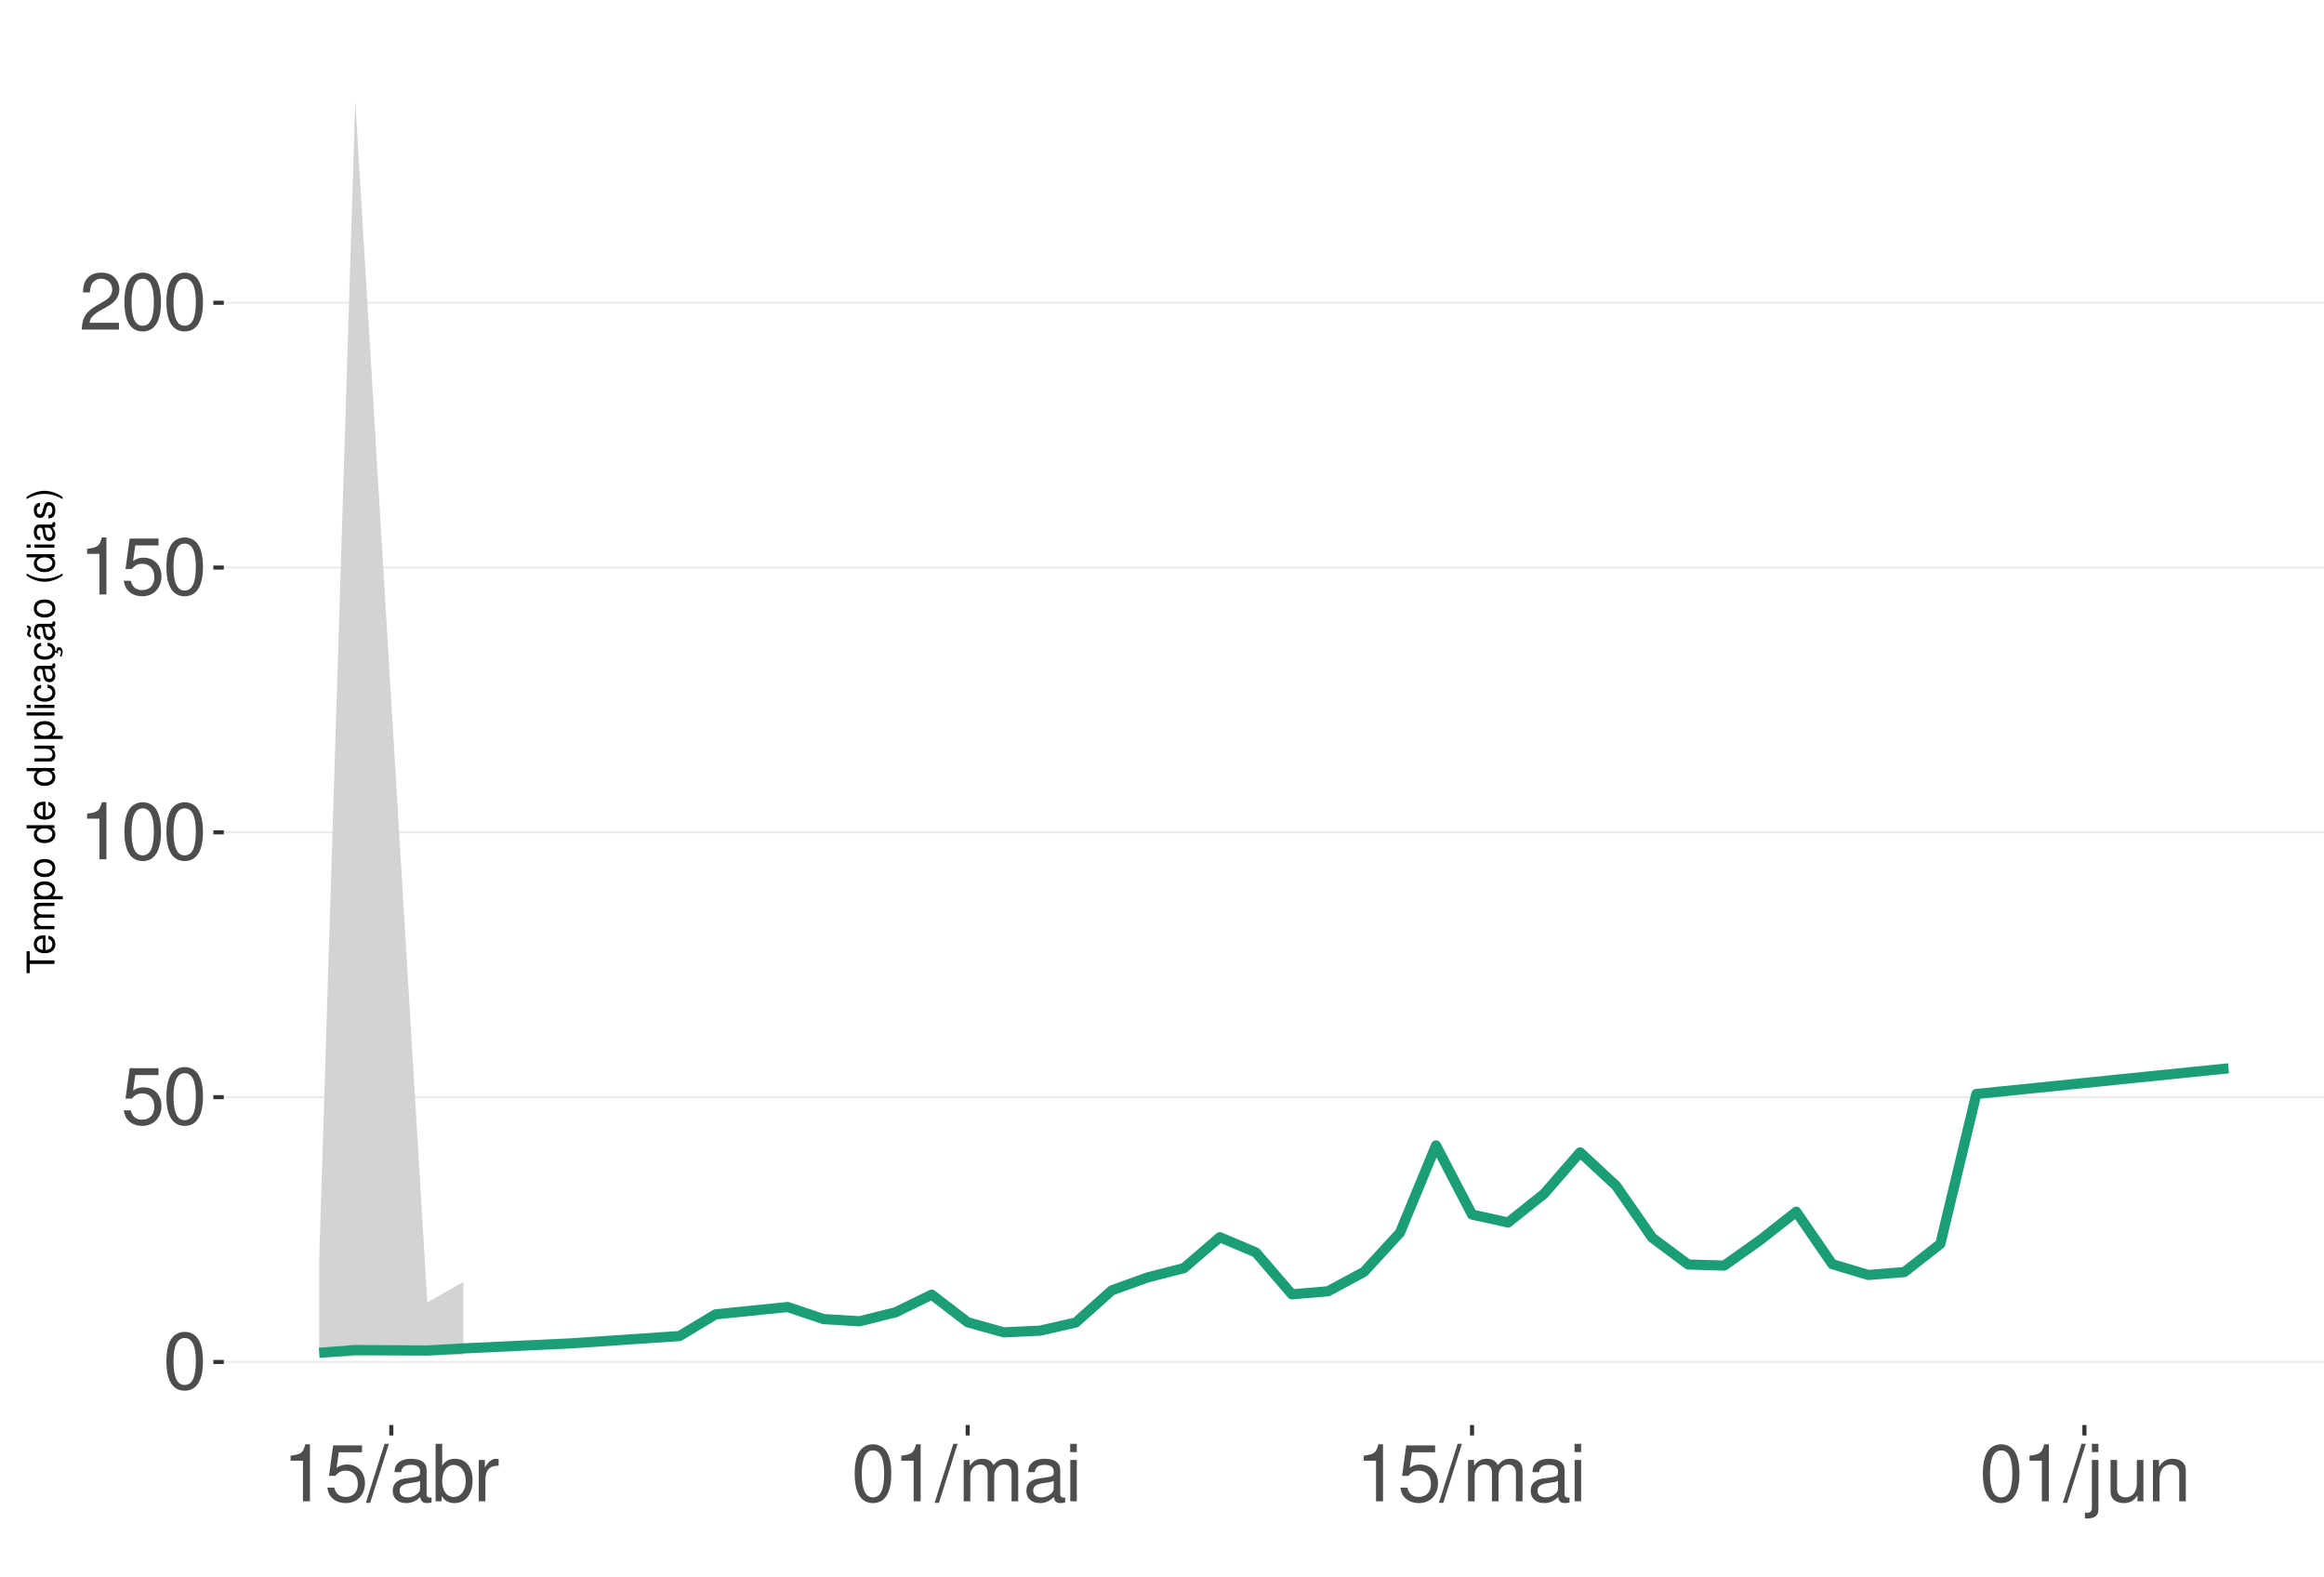
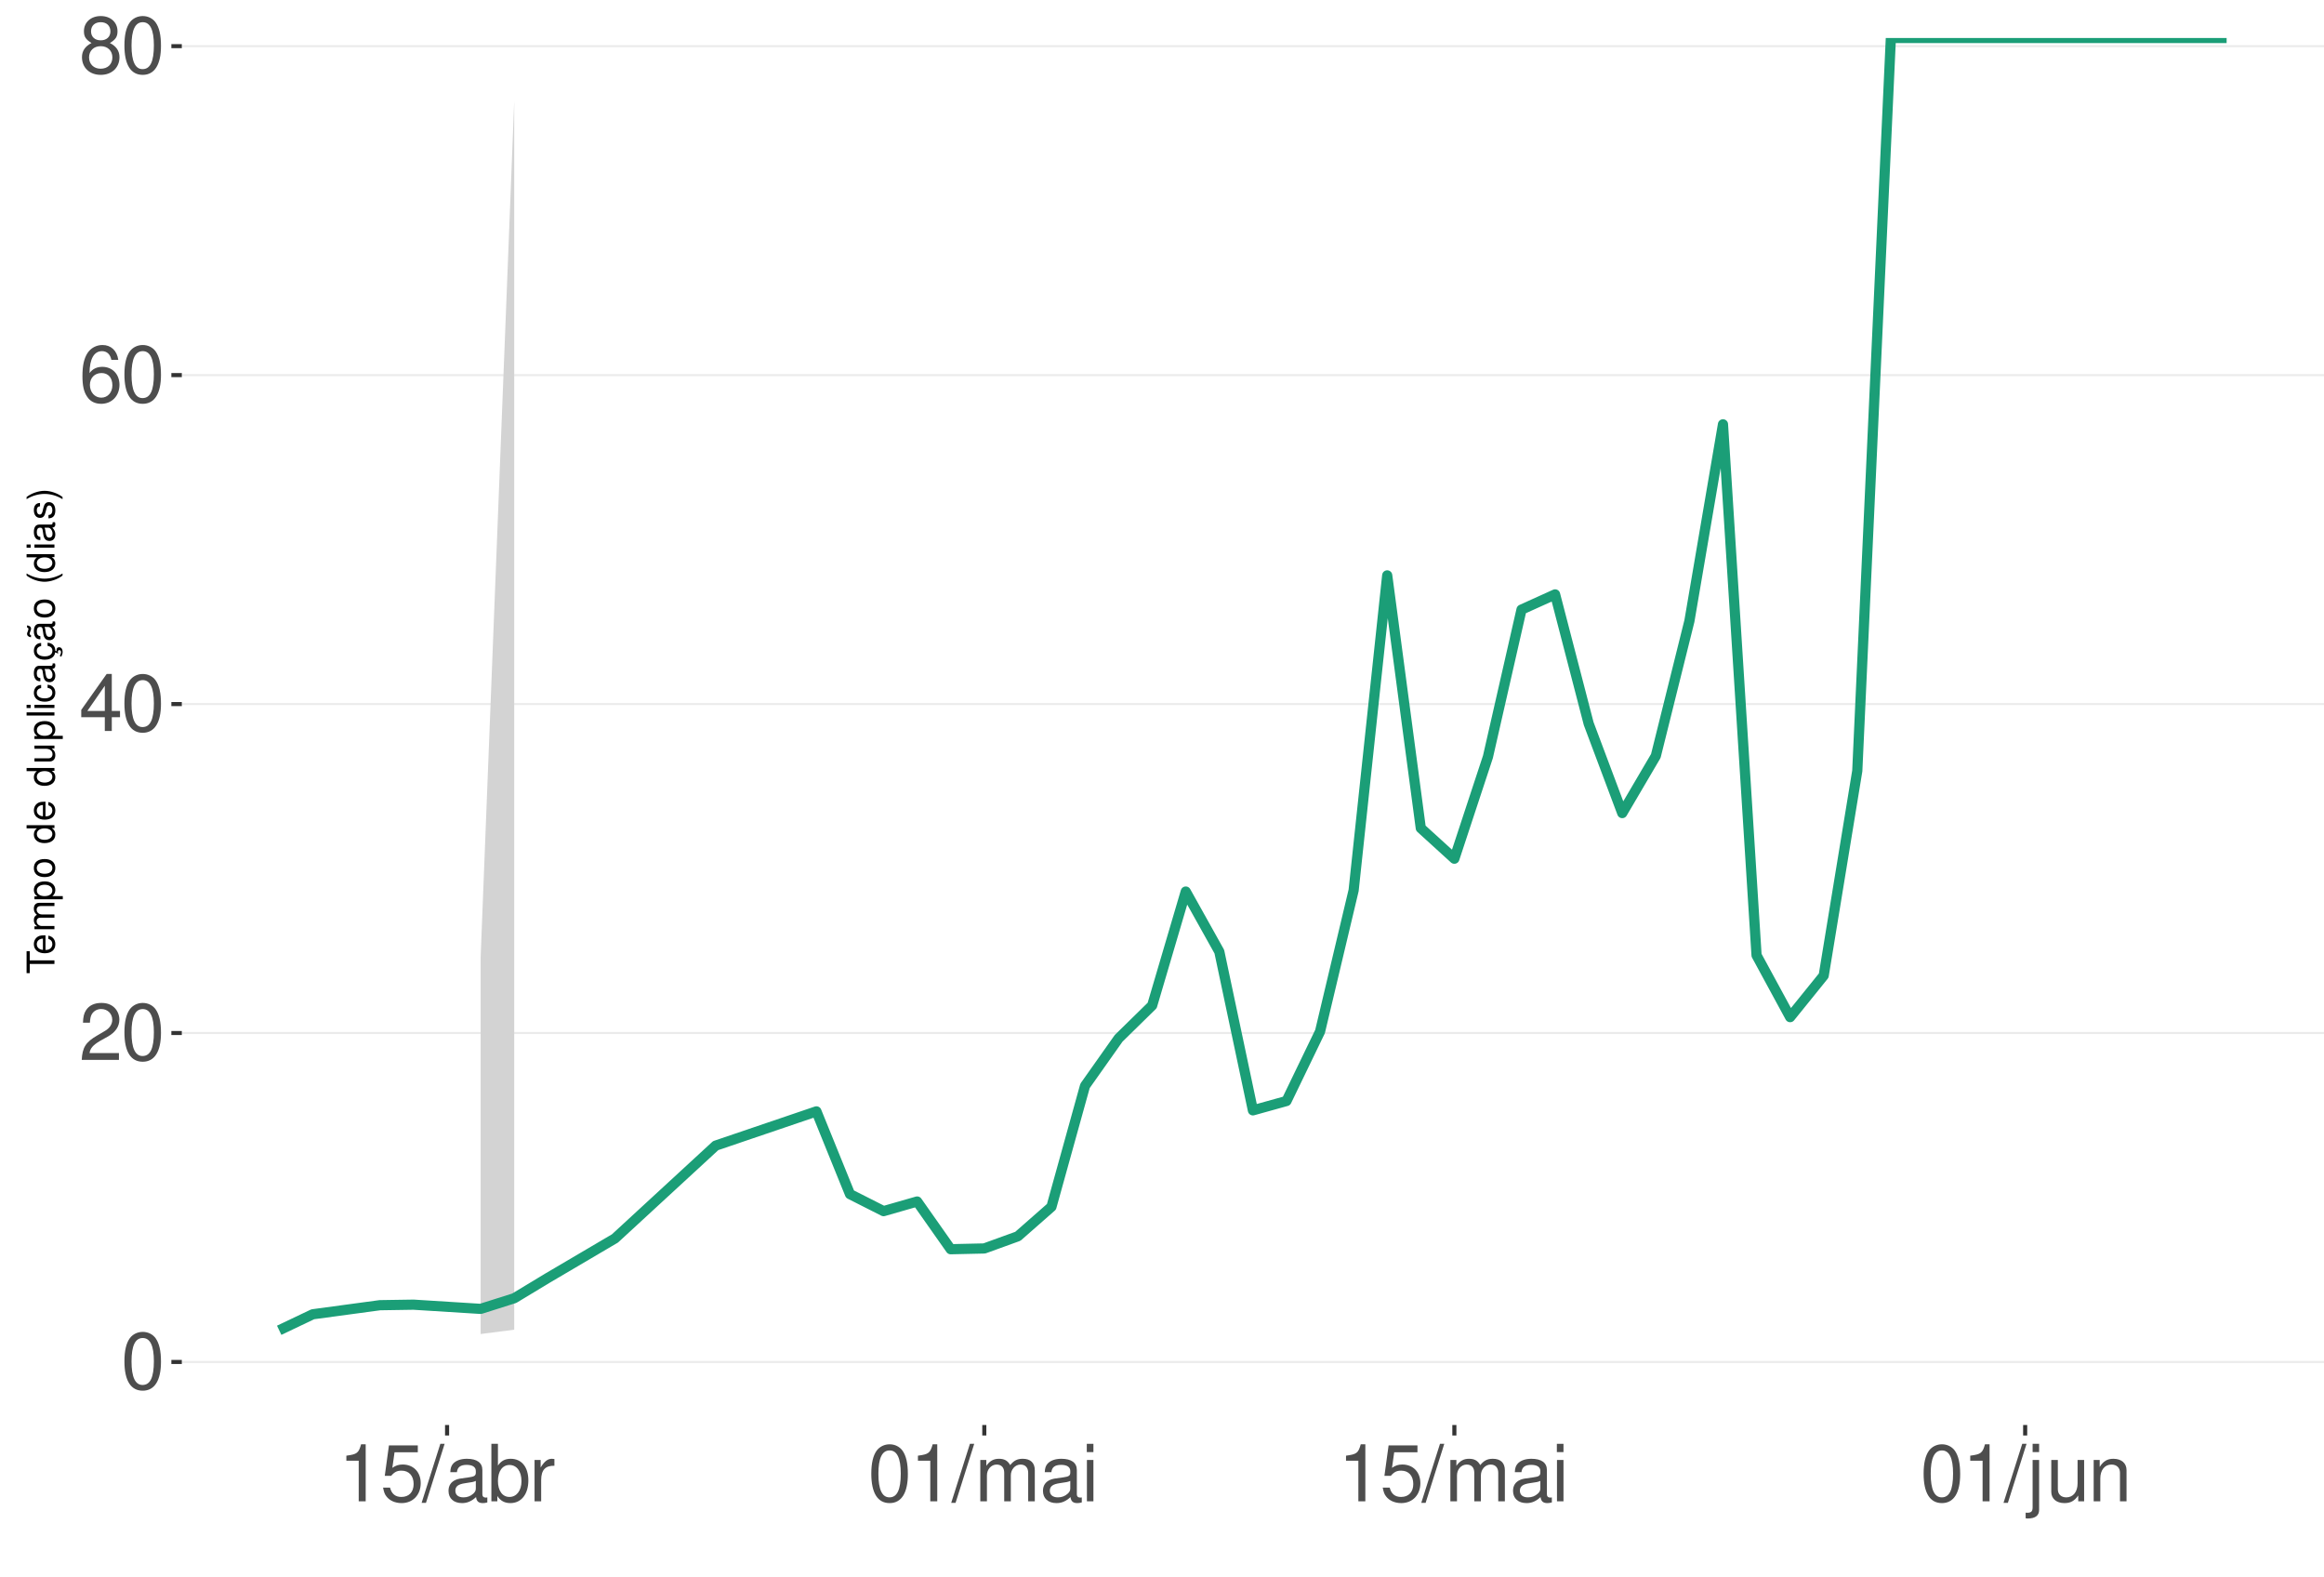
<svg xmlns="http://www.w3.org/2000/svg" xmlns:xlink="http://www.w3.org/1999/xlink" width="609pt" height="413pt" viewBox="0 0 609 413" version="1.1">
  <defs>
    <g>
      <symbol overflow="visible" id="glyph0-0">
        <path style="stroke:none;" d="" />
      </symbol>
      <symbol overflow="visible" id="glyph0-1">
        <path style="stroke:none;" d="M 5.688 -14.938 C 4.312 -14.938 3.078 -14.312 2.312 -13.297 C 1.359 -11.984 0.891 -10 0.891 -7.234 C 0.891 -2.188 2.547 0.469 5.688 0.469 C 8.781 0.469 10.469 -2.188 10.469 -7.109 C 10.469 -10 10.016 -11.938 9.047 -13.297 C 8.281 -14.328 7.062 -14.938 5.688 -14.938 Z M 5.688 -13.328 C 7.641 -13.328 8.609 -11.312 8.609 -7.266 C 8.609 -3.016 7.656 -1.031 5.641 -1.031 C 3.719 -1.031 2.75 -3.094 2.75 -7.203 C 2.75 -11.312 3.719 -13.328 5.688 -13.328 Z M 5.688 -13.328 " />
      </symbol>
      <symbol overflow="visible" id="glyph0-2">
+         <path style="stroke:none;" d="M 10.453 -1.797 L 2.75 -1.797 C 2.938 -3.031 3.594 -3.828 5.391 -4.922 L 7.453 -6.078 C 9.5 -7.203 10.562 -8.734 10.562 -10.578 C 10.562 -11.812 10.062 -12.969 9.188 -13.781 C 8.328 -14.562 7.25 -14.938 5.859 -14.938 C 4 -14.938 2.625 -14.281 1.812 -13 C 1.297 -12.203 1.078 -11.281 1.031 -9.766 L 2.844 -9.766 C 2.906 -10.781 3.031 -11.375 3.281 -11.875 C 3.766 -12.781 4.703 -13.344 5.797 -13.344 C 7.453 -13.344 8.703 -12.141 8.703 -10.531 C 8.703 -9.344 8.016 -8.297 6.719 -7.562 L 4.812 -6.438 C 1.75 -4.688 0.875 -3.281 0.703 -0.016 L 10.453 -0.016 Z M 10.453 -1.797 " />
+       </symbol>
+       <symbol overflow="visible" id="glyph0-3">
+         <path style="stroke:none;" d="M 6.75 -3.609 L 6.75 0 L 8.578 0 L 8.578 -3.609 L 10.734 -3.609 L 10.734 -5.25 L 8.578 -5.25 L 8.578 -14.938 L 7.234 -14.938 L 0.578 -5.531 L 0.578 -3.609 Z M 6.75 -5.25 L 2.172 -5.25 L 6.75 -11.844 Z M 6.75 -5.25 " />
+       </symbol>
+       <symbol overflow="visible" id="glyph0-4">
+         <path style="stroke:none;" d="M 10.281 -11.047 C 9.938 -13.484 8.359 -14.938 6.141 -14.938 C 4.531 -14.938 3.078 -14.156 2.203 -12.812 C 1.281 -11.344 0.891 -9.516 0.891 -6.812 C 0.891 -4.297 1.234 -2.703 2.125 -1.391 C 2.906 -0.172 4.188 0.469 5.797 0.469 C 8.594 0.469 10.594 -1.609 10.594 -4.531 C 10.594 -7.266 8.734 -9.219 6.109 -9.219 C 4.672 -9.219 3.531 -8.672 2.75 -7.578 C 2.766 -11.281 3.922 -13.328 6.016 -13.328 C 7.297 -13.328 8.188 -12.5 8.469 -11.047 Z M 5.891 -7.594 C 7.641 -7.594 8.734 -6.359 8.734 -4.375 C 8.734 -2.5 7.5 -1.141 5.828 -1.141 C 4.125 -1.141 2.844 -2.562 2.844 -4.469 C 2.844 -6.328 4.094 -7.594 5.891 -7.594 Z M 5.891 -7.594 " />
+       </symbol>
+       <symbol overflow="visible" id="glyph0-5">
+         <path style="stroke:none;" d="M 8.078 -7.875 C 9.609 -8.797 10.078 -9.547 10.078 -10.953 C 10.078 -13.297 8.281 -14.938 5.688 -14.938 C 3.094 -14.938 1.281 -13.297 1.281 -10.969 C 1.281 -9.547 1.75 -8.812 3.266 -7.875 C 1.594 -7.016 0.766 -5.797 0.766 -4.156 C 0.766 -1.422 2.766 0.469 5.688 0.469 C 8.578 0.469 10.594 -1.422 10.594 -4.156 C 10.594 -5.797 9.766 -7.016 8.078 -7.875 Z M 5.688 -13.328 C 7.234 -13.328 8.219 -12.391 8.219 -10.906 C 8.219 -9.5 7.203 -8.578 5.688 -8.578 C 4.125 -8.578 3.141 -9.5 3.141 -10.953 C 3.141 -12.391 4.125 -13.328 5.688 -13.328 Z M 5.688 -7.047 C 7.5 -7.047 8.734 -5.844 8.734 -4.109 C 8.734 -2.312 7.516 -1.141 5.641 -1.141 C 3.859 -1.141 2.625 -2.359 2.625 -4.094 C 2.625 -5.859 3.844 -7.047 5.688 -7.047 Z M 5.688 -7.047 " />
+       </symbol>
+       <symbol overflow="visible" id="glyph0-6">
+         <path style="stroke:none;" d="M 5.344 -10.641 L 5.344 0 L 7.172 0 L 7.172 -14.938 L 5.969 -14.938 C 5.328 -12.641 4.922 -12.328 2.109 -11.953 L 2.109 -10.641 Z M 5.344 -10.641 " />
+       </symbol>
+       <symbol overflow="visible" id="glyph0-7">
        <path style="stroke:none;" d="M 9.828 -14.641 L 2.266 -14.641 L 1.172 -6.672 L 2.844 -6.672 C 3.703 -7.688 4.406 -8.031 5.562 -8.031 C 7.516 -8.031 8.734 -6.688 8.734 -4.531 C 8.734 -2.422 7.516 -1.141 5.531 -1.141 C 3.953 -1.141 2.969 -1.938 2.547 -3.594 L 0.719 -3.594 C 0.969 -2.391 1.172 -1.812 1.609 -1.281 C 2.438 -0.172 3.922 0.469 5.578 0.469 C 8.531 0.469 10.594 -1.672 10.594 -4.766 C 10.594 -7.656 8.672 -9.641 5.859 -9.641 C 4.828 -9.641 4 -9.375 3.156 -8.766 L 3.734 -12.844 L 9.828 -12.844 Z M 9.828 -14.641 " />
      </symbol>
-       <symbol overflow="visible" id="glyph0-3">
-         <path style="stroke:none;" d="M 5.344 -10.641 L 5.344 0 L 7.172 0 L 7.172 -14.938 L 5.969 -14.938 C 5.328 -12.641 4.922 -12.328 2.109 -11.953 L 2.109 -10.641 Z M 5.344 -10.641 " />
-       </symbol>
-       <symbol overflow="visible" id="glyph0-4">
-         <path style="stroke:none;" d="M 10.453 -1.797 L 2.75 -1.797 C 2.938 -3.031 3.594 -3.828 5.391 -4.922 L 7.453 -6.078 C 9.5 -7.203 10.562 -8.734 10.562 -10.578 C 10.562 -11.812 10.062 -12.969 9.188 -13.781 C 8.328 -14.562 7.25 -14.938 5.859 -14.938 C 4 -14.938 2.625 -14.281 1.812 -13 C 1.297 -12.203 1.078 -11.281 1.031 -9.766 L 2.844 -9.766 C 2.906 -10.781 3.031 -11.375 3.281 -11.875 C 3.766 -12.781 4.703 -13.344 5.797 -13.344 C 7.453 -13.344 8.703 -12.141 8.703 -10.531 C 8.703 -9.344 8.016 -8.297 6.719 -7.562 L 4.812 -6.438 C 1.75 -4.688 0.875 -3.281 0.703 -0.016 L 10.453 -0.016 Z M 10.453 -1.797 " />
-       </symbol>
-       <symbol overflow="visible" id="glyph0-5">
+       <symbol overflow="visible" id="glyph0-8">
        <path style="stroke:none;" d="M 4.734 -15.062 L -0.172 0.406 L 0.969 0.406 L 5.859 -15.062 Z M 4.734 -15.062 " />
      </symbol>
-       <symbol overflow="visible" id="glyph0-6">
+       <symbol overflow="visible" id="glyph0-9">
        <path style="stroke:none;" d="M 11.047 -1.016 C 10.859 -0.969 10.781 -0.969 10.672 -0.969 C 10.078 -0.969 9.75 -1.281 9.75 -1.812 L 9.75 -8.188 C 9.75 -10.094 8.344 -11.141 5.688 -11.141 C 4.094 -11.141 2.828 -10.672 2.094 -9.875 C 1.594 -9.312 1.391 -8.703 1.344 -7.625 L 3.078 -7.625 C 3.219 -8.938 4 -9.547 5.625 -9.547 C 7.188 -9.547 8.031 -8.969 8.031 -7.938 L 8.031 -7.484 C 8.016 -6.734 7.641 -6.469 6.234 -6.281 C 3.797 -5.969 3.422 -5.891 2.766 -5.625 C 1.516 -5.078 0.875 -4.125 0.875 -2.734 C 0.875 -0.766 2.234 0.469 4.422 0.469 C 5.781 0.469 6.875 0 8.094 -1.109 C 8.219 0 8.766 0.469 9.875 0.469 C 10.25 0.469 10.469 0.438 11.047 0.297 Z M 8.031 -3.406 C 8.031 -2.828 7.875 -2.484 7.359 -2 C 6.656 -1.359 5.797 -1.031 4.797 -1.031 C 3.453 -1.031 2.672 -1.672 2.672 -2.766 C 2.672 -3.906 3.406 -4.484 5.266 -4.75 C 7.109 -5 7.453 -5.078 8.031 -5.344 Z M 8.031 -3.406 " />
      </symbol>
-       <symbol overflow="visible" id="glyph0-7">
+       <symbol overflow="visible" id="glyph0-10">
        <path style="stroke:none;" d="M 1.109 -15.062 L 1.109 0 L 2.672 0 L 2.672 -1.391 C 3.484 -0.125 4.578 0.469 6.094 0.469 C 8.938 0.469 10.797 -1.859 10.797 -5.453 C 10.797 -8.969 9.047 -11.141 6.172 -11.141 C 4.688 -11.141 3.641 -10.578 2.828 -9.359 L 2.828 -15.062 Z M 5.844 -9.516 C 7.766 -9.516 9 -7.844 9 -5.266 C 9 -2.812 7.719 -1.141 5.844 -1.141 C 4 -1.141 2.828 -2.781 2.828 -5.328 C 2.828 -7.875 4 -9.516 5.844 -9.516 Z M 5.844 -9.516 " />
      </symbol>
-       <symbol overflow="visible" id="glyph0-8">
+       <symbol overflow="visible" id="glyph0-11">
        <path style="stroke:none;" d="M 1.422 -10.828 L 1.422 0 L 3.156 0 L 3.156 -5.625 C 3.188 -8.219 4.25 -9.375 6.625 -9.312 L 6.625 -11.078 C 6.344 -11.109 6.172 -11.141 5.969 -11.141 C 4.859 -11.141 4 -10.469 3.016 -8.859 L 3.016 -10.828 Z M 1.422 -10.828 " />
      </symbol>
-       <symbol overflow="visible" id="glyph0-9">
+       <symbol overflow="visible" id="glyph0-12">
        <path style="stroke:none;" d="M 1.453 -10.828 L 1.453 0 L 3.188 0 L 3.188 -6.797 C 3.188 -8.359 4.312 -9.625 5.719 -9.625 C 7 -9.625 7.719 -8.844 7.719 -7.453 L 7.719 0 L 9.453 0 L 9.453 -6.797 C 9.453 -8.359 10.594 -9.625 12 -9.625 C 13.266 -9.625 14 -8.812 14 -7.453 L 14 0 L 15.734 0 L 15.734 -8.125 C 15.734 -10.062 14.625 -11.141 12.594 -11.141 C 11.156 -11.141 10.281 -10.703 9.281 -9.484 C 8.641 -10.641 7.766 -11.141 6.359 -11.141 C 4.922 -11.141 3.953 -10.594 3.031 -9.297 L 3.031 -10.828 Z M 1.453 -10.828 " />
      </symbol>
-       <symbol overflow="visible" id="glyph0-10">
+       <symbol overflow="visible" id="glyph0-13">
        <path style="stroke:none;" d="M 3.094 -10.828 L 1.391 -10.828 L 1.391 0 L 3.094 0 Z M 3.094 -15.062 L 1.359 -15.062 L 1.359 -12.891 L 3.094 -12.891 Z M 3.094 -15.062 " />
      </symbol>
-       <symbol overflow="visible" id="glyph0-11">
+       <symbol overflow="visible" id="glyph0-14">
        <path style="stroke:none;" d="M 1.453 -10.828 L 1.453 1.562 C 1.453 2.641 1.109 3 0.047 3 C -0.078 3 -0.141 3 -0.375 2.969 L -0.375 4.438 C -0.172 4.484 -0.062 4.5 0.203 4.5 C 2.141 4.5 3.156 3.734 3.156 2.25 L 3.156 -10.828 Z M 3.156 -15.062 L 1.453 -15.062 L 1.453 -12.891 L 3.156 -12.891 Z M 3.156 -15.062 " />
      </symbol>
-       <symbol overflow="visible" id="glyph0-12">
+       <symbol overflow="visible" id="glyph0-15">
        <path style="stroke:none;" d="M 9.953 0 L 9.953 -10.828 L 8.234 -10.828 L 8.234 -4.688 C 8.234 -2.484 7.078 -1.031 5.281 -1.031 C 3.922 -1.031 3.062 -1.859 3.062 -3.156 L 3.062 -10.828 L 1.344 -10.828 L 1.344 -2.484 C 1.344 -0.688 2.688 0.469 4.797 0.469 C 6.375 0.469 7.391 -0.078 8.406 -1.516 L 8.406 0 Z M 9.953 0 " />
      </symbol>
-       <symbol overflow="visible" id="glyph0-13">
+       <symbol overflow="visible" id="glyph0-16">
        <path style="stroke:none;" d="M 1.453 -10.828 L 1.453 0 L 3.188 0 L 3.188 -5.969 C 3.188 -8.188 4.344 -9.625 6.109 -9.625 C 7.484 -9.625 8.344 -8.797 8.344 -7.5 L 8.344 0 L 10.062 0 L 10.062 -8.188 C 10.062 -9.984 8.719 -11.141 6.625 -11.141 C 5.016 -11.141 3.984 -10.516 3.031 -9 L 3.031 -10.828 Z M 1.453 -10.828 " />
      </symbol>
      <symbol overflow="visible" id="glyph1-0">
        <path style="stroke:none;" d="" />
      </symbol>
      <symbol overflow="visible" id="glyph1-1">
        <path style="stroke:none;" d="M -6.469 -3.547 L -6.469 -5.938 L -7.297 -5.938 L -7.297 -0.203 L -6.469 -0.203 L -6.469 -2.609 L 0 -2.609 L 0 -3.547 Z M -6.469 -3.547 " />
      </symbol>
      <symbol overflow="visible" id="glyph1-2">
        <path style="stroke:none;" d="M -2.344 -5.125 C -3.141 -5.125 -3.625 -5.062 -4.016 -4.922 C -4.875 -4.578 -5.391 -3.781 -5.391 -2.797 C -5.391 -1.344 -4.281 -0.406 -2.547 -0.406 C -0.812 -0.406 0.234 -1.297 0.234 -2.781 C 0.234 -3.984 -0.453 -4.812 -1.594 -5.016 L -1.594 -4.188 C -0.906 -3.953 -0.547 -3.484 -0.547 -2.812 C -0.547 -2.281 -0.781 -1.828 -1.219 -1.547 C -1.516 -1.344 -1.812 -1.281 -2.344 -1.266 Z M -3.016 -1.297 C -3.984 -1.359 -4.625 -1.953 -4.625 -2.797 C -4.625 -3.641 -3.953 -4.234 -3.016 -4.234 Z M -3.016 -1.297 " />
      </symbol>
      <symbol overflow="visible" id="glyph1-3">
        <path style="stroke:none;" d="M -5.234 -0.703 L 0 -0.703 L 0 -1.547 L -3.297 -1.547 C -4.047 -1.547 -4.656 -2.094 -4.656 -2.766 C -4.656 -3.391 -4.281 -3.734 -3.609 -3.734 L 0 -3.734 L 0 -4.578 L -3.297 -4.578 C -4.047 -4.578 -4.656 -5.125 -4.656 -5.812 C -4.656 -6.422 -4.266 -6.781 -3.609 -6.781 L 0 -6.781 L 0 -7.625 L -3.938 -7.625 C -4.875 -7.625 -5.391 -7.078 -5.391 -6.094 C -5.391 -5.406 -5.188 -4.984 -4.594 -4.484 C -5.156 -4.188 -5.391 -3.766 -5.391 -3.078 C -5.391 -2.375 -5.125 -1.906 -4.5 -1.469 L -5.234 -1.469 Z M -5.234 -0.703 " />
      </symbol>
      <symbol overflow="visible" id="glyph1-4">
        <path style="stroke:none;" d="M 2.188 -0.547 L 2.188 -1.375 L -0.547 -1.375 C -0.016 -1.812 0.234 -2.312 0.234 -2.984 C 0.234 -4.344 -0.859 -5.234 -2.531 -5.234 C -4.297 -5.234 -5.391 -4.375 -5.391 -2.984 C -5.391 -2.266 -5.062 -1.703 -4.453 -1.312 L -5.234 -1.312 L -5.234 -0.547 Z M -4.609 -2.844 C -4.609 -3.766 -3.797 -4.359 -2.547 -4.359 C -1.359 -4.359 -0.547 -3.75 -0.547 -2.844 C -0.547 -1.953 -1.344 -1.375 -2.578 -1.375 C -3.812 -1.375 -4.609 -1.953 -4.609 -2.844 Z M -4.609 -2.844 " />
      </symbol>
      <symbol overflow="visible" id="glyph1-5">
        <path style="stroke:none;" d="M -5.391 -2.719 C -5.391 -1.234 -4.344 -0.359 -2.578 -0.359 C -0.812 -0.359 0.234 -1.234 0.234 -2.734 C 0.234 -4.203 -0.812 -5.094 -2.547 -5.094 C -4.359 -5.094 -5.391 -4.234 -5.391 -2.719 Z M -4.625 -2.734 C -4.625 -3.672 -3.844 -4.234 -2.547 -4.234 C -1.312 -4.234 -0.547 -3.656 -0.547 -2.734 C -0.547 -1.797 -1.312 -1.234 -2.578 -1.234 C -3.844 -1.234 -4.625 -1.797 -4.625 -2.734 Z M -4.625 -2.734 " />
      </symbol>
      <symbol overflow="visible" id="glyph1-6">
        <path style="stroke:none;" d="" />
      </symbol>
      <symbol overflow="visible" id="glyph1-7">
        <path style="stroke:none;" d="M -7.297 -4.953 L -7.297 -4.125 L -4.578 -4.125 C -5.109 -3.766 -5.391 -3.203 -5.391 -2.516 C -5.391 -1.156 -4.297 -0.266 -2.625 -0.266 C -0.859 -0.266 0.234 -1.125 0.234 -2.547 C 0.234 -3.266 -0.047 -3.766 -0.688 -4.203 L 0 -4.203 L 0 -4.953 Z M -4.609 -2.656 C -4.609 -3.547 -3.812 -4.125 -2.562 -4.125 C -1.344 -4.125 -0.547 -3.547 -0.547 -2.656 C -0.547 -1.734 -1.359 -1.125 -2.578 -1.125 C -3.797 -1.125 -4.609 -1.734 -4.609 -2.656 Z M -4.609 -2.656 " />
      </symbol>
      <symbol overflow="visible" id="glyph1-8">
        <path style="stroke:none;" d="M 0 -4.812 L -5.234 -4.812 L -5.234 -3.984 L -2.266 -3.984 C -1.203 -3.984 -0.5 -3.438 -0.5 -2.562 C -0.5 -1.906 -0.906 -1.484 -1.531 -1.484 L -5.234 -1.484 L -5.234 -0.656 L -1.203 -0.656 C -0.328 -0.656 0.234 -1.297 0.234 -2.312 C 0.234 -3.094 -0.047 -3.578 -0.734 -4.062 L 0 -4.062 Z M 0 -4.812 " />
      </symbol>
      <symbol overflow="visible" id="glyph1-9">
        <path style="stroke:none;" d="M -7.297 -1.516 L -7.297 -0.688 L 0 -0.688 L 0 -1.516 Z M -7.297 -1.516 " />
      </symbol>
      <symbol overflow="visible" id="glyph1-10">
        <path style="stroke:none;" d="M -5.234 -1.5 L -5.234 -0.672 L 0 -0.672 L 0 -1.5 Z M -7.297 -1.5 L -7.297 -0.656 L -6.234 -0.656 L -6.234 -1.5 Z M -7.297 -1.5 " />
      </symbol>
      <symbol overflow="visible" id="glyph1-11">
        <path style="stroke:none;" d="M -3.484 -4.703 C -3.984 -4.672 -4.312 -4.562 -4.609 -4.359 C -5.094 -4 -5.391 -3.375 -5.391 -2.641 C -5.391 -1.219 -4.266 -0.312 -2.531 -0.312 C -0.844 -0.312 0.234 -1.203 0.234 -2.625 C 0.234 -3.875 -0.516 -4.672 -1.797 -4.766 L -1.797 -3.938 C -0.953 -3.797 -0.547 -3.359 -0.547 -2.656 C -0.547 -1.734 -1.297 -1.188 -2.531 -1.188 C -3.844 -1.188 -4.625 -1.719 -4.625 -2.625 C -4.625 -3.328 -4.203 -3.766 -3.484 -3.875 Z M -3.484 -4.703 " />
      </symbol>
      <symbol overflow="visible" id="glyph1-12">
        <path style="stroke:none;" d="M -0.484 -5.344 C -0.469 -5.266 -0.469 -5.219 -0.469 -5.172 C -0.469 -4.875 -0.625 -4.719 -0.875 -4.719 L -3.953 -4.719 C -4.891 -4.719 -5.391 -4.047 -5.391 -2.75 C -5.391 -1.984 -5.172 -1.375 -4.781 -1.016 C -4.516 -0.766 -4.203 -0.672 -3.688 -0.656 L -3.688 -1.484 C -4.328 -1.562 -4.625 -1.938 -4.625 -2.719 C -4.625 -3.484 -4.344 -3.891 -3.844 -3.891 L -3.625 -3.891 C -3.266 -3.875 -3.125 -3.703 -3.047 -3.016 C -2.891 -1.844 -2.844 -1.656 -2.719 -1.344 C -2.453 -0.734 -2 -0.422 -1.312 -0.422 C -0.375 -0.422 0.234 -1.078 0.234 -2.141 C 0.234 -2.797 0 -3.328 -0.547 -3.922 C 0 -3.984 0.234 -4.234 0.234 -4.781 C 0.234 -4.953 0.203 -5.062 0.141 -5.344 Z M -1.656 -3.891 C -1.375 -3.891 -1.203 -3.812 -0.969 -3.562 C -0.656 -3.219 -0.5 -2.812 -0.5 -2.312 C -0.5 -1.672 -0.812 -1.297 -1.344 -1.297 C -1.891 -1.297 -2.172 -1.656 -2.297 -2.547 C -2.422 -3.438 -2.453 -3.609 -2.594 -3.891 Z M -1.656 -3.891 " />
      </symbol>
      <symbol overflow="visible" id="glyph1-13">
        <path style="stroke:none;" d="M 0.234 -2.641 C 0.234 -3.875 -0.547 -4.703 -1.797 -4.766 L -1.797 -3.938 C -0.953 -3.797 -0.531 -3.359 -0.531 -2.656 C -0.531 -1.734 -1.281 -1.188 -2.516 -1.188 C -3.844 -1.188 -4.625 -1.719 -4.625 -2.625 C -4.625 -3.328 -4.203 -3.766 -3.484 -3.875 L -3.484 -4.703 C -3.984 -4.672 -4.312 -4.562 -4.609 -4.359 C -5.094 -4 -5.391 -3.375 -5.391 -2.641 C -5.391 -1.219 -4.266 -0.312 -2.531 -0.312 C -1.469 -0.312 -0.625 -0.672 -0.156 -1.312 C 0.047 -1.594 0.125 -1.812 0.203 -2.25 L 0.922 -1.938 L 0.984 -2.062 C 0.938 -2.188 0.906 -2.25 0.906 -2.375 C 0.906 -2.656 1.047 -2.828 1.281 -2.828 C 1.547 -2.828 1.734 -2.594 1.734 -2.297 C 1.734 -2.031 1.672 -1.844 1.438 -1.406 L 1.406 -1.312 L 1.812 -1.094 C 2.078 -1.75 2.141 -1.953 2.141 -2.344 C 2.141 -3.109 1.781 -3.578 1.203 -3.578 C 0.781 -3.578 0.547 -3.297 0.547 -2.797 C 0.547 -2.703 0.547 -2.641 0.562 -2.516 Z M 0.234 -2.641 " />
      </symbol>
      <symbol overflow="visible" id="glyph1-14">
        <path style="stroke:none;" d="M -0.484 -5.344 C -0.469 -5.266 -0.469 -5.219 -0.469 -5.172 C -0.469 -4.875 -0.625 -4.719 -0.875 -4.719 L -3.953 -4.719 C -4.891 -4.719 -5.391 -4.047 -5.391 -2.75 C -5.391 -1.984 -5.172 -1.375 -4.781 -1.016 C -4.516 -0.766 -4.203 -0.672 -3.688 -0.656 L -3.688 -1.484 C -4.328 -1.562 -4.625 -1.938 -4.625 -2.719 C -4.625 -3.484 -4.344 -3.891 -3.844 -3.891 L -3.625 -3.891 C -3.266 -3.875 -3.125 -3.703 -3.047 -3.016 C -2.891 -1.844 -2.844 -1.656 -2.719 -1.344 C -2.453 -0.734 -2 -0.422 -1.312 -0.422 C -0.375 -0.422 0.234 -1.078 0.234 -2.141 C 0.234 -2.797 0 -3.328 -0.547 -3.922 C 0 -3.984 0.234 -4.234 0.234 -4.781 C 0.234 -4.953 0.203 -5.062 0.141 -5.344 Z M -1.656 -3.891 C -1.375 -3.891 -1.203 -3.812 -0.969 -3.562 C -0.656 -3.219 -0.5 -2.812 -0.5 -2.312 C -0.5 -1.672 -0.812 -1.297 -1.344 -1.297 C -1.891 -1.297 -2.172 -1.656 -2.297 -2.547 C -2.422 -3.438 -2.453 -3.609 -2.594 -3.891 Z M -7.172 -3.75 C -6.922 -3.672 -6.812 -3.547 -6.812 -3.375 C -6.812 -3.25 -6.875 -2.984 -6.984 -2.734 C -7.156 -2.312 -7.172 -2.25 -7.172 -2.047 C -7.172 -1.594 -6.797 -1.297 -6.141 -1.188 L -6.141 -1.766 C -6.375 -1.812 -6.5 -1.938 -6.5 -2.094 C -6.5 -2.203 -6.469 -2.344 -6.375 -2.578 C -6.156 -3.156 -6.125 -3.234 -6.125 -3.438 C -6.125 -3.922 -6.484 -4.219 -7.172 -4.312 Z M -7.172 -3.75 " />
      </symbol>
      <symbol overflow="visible" id="glyph1-15">
        <path style="stroke:none;" d="M -7.297 -2.359 C -5.984 -1.359 -4.156 -0.734 -2.594 -0.734 C -1.016 -0.734 0.812 -1.359 2.125 -2.359 L 2.125 -2.906 C 0.688 -2.031 -0.984 -1.547 -2.594 -1.547 C -4.188 -1.547 -5.875 -2.031 -7.297 -2.906 Z M -7.297 -2.359 " />
      </symbol>
      <symbol overflow="visible" id="glyph1-16">
        <path style="stroke:none;" d="M -3.781 -4.375 C -4.812 -4.375 -5.391 -3.688 -5.391 -2.484 C -5.391 -1.266 -4.766 -0.469 -3.797 -0.469 C -2.969 -0.469 -2.578 -0.891 -2.281 -2.125 L -2.094 -2.906 C -1.953 -3.484 -1.734 -3.719 -1.375 -3.719 C -0.875 -3.719 -0.547 -3.234 -0.547 -2.5 C -0.547 -2.047 -0.672 -1.672 -0.891 -1.453 C -1.047 -1.328 -1.188 -1.266 -1.562 -1.219 L -1.562 -0.344 C -0.344 -0.375 0.234 -1.062 0.234 -2.438 C 0.234 -3.75 -0.422 -4.594 -1.438 -4.594 C -2.203 -4.594 -2.641 -4.156 -2.891 -3.109 L -3.078 -2.312 C -3.234 -1.625 -3.453 -1.344 -3.828 -1.344 C -4.312 -1.344 -4.625 -1.766 -4.625 -2.453 C -4.625 -3.125 -4.328 -3.484 -3.781 -3.5 Z M -3.781 -4.375 " />
      </symbol>
      <symbol overflow="visible" id="glyph1-17">
        <path style="stroke:none;" d="M 2.125 -0.938 C 0.812 -1.938 -1.016 -2.562 -2.578 -2.562 C -4.156 -2.562 -5.984 -1.938 -7.297 -0.938 L -7.297 -0.375 C -5.859 -1.266 -4.188 -1.75 -2.578 -1.75 C -0.984 -1.75 0.703 -1.266 2.125 -0.375 Z M 2.125 -0.938 " />
      </symbol>
    </g>
    <clipPath id="clip1">
-       <path d="M 58.645 9.961 L 609 9.961 L 609 373.328 L 58.645 373.328 Z M 58.645 9.961 " />
+       <path d="M 47.645 9.961 L 609 9.961 L 609 373.328 L 47.645 373.328 Z M 47.645 9.961 " />
    </clipPath>
    <clipPath id="clip2">
-       <path d="M 58.645 356 L 609 356 L 609 358 L 58.645 358 Z M 58.645 356 " />
+       <path d="M 47.645 356 L 609 356 L 609 358 L 47.645 358 Z M 47.645 356 " />
    </clipPath>
    <clipPath id="clip3">
-       <path d="M 58.645 287 L 609 287 L 609 288 L 58.645 288 Z M 58.645 287 " />
+       <path d="M 47.645 270 L 609 270 L 609 271 L 47.645 271 Z M 47.645 270 " />
    </clipPath>
    <clipPath id="clip4">
-       <path d="M 58.645 217 L 609 217 L 609 219 L 58.645 219 Z M 58.645 217 " />
+       <path d="M 47.645 184 L 609 184 L 609 185 L 47.645 185 Z M 47.645 184 " />
    </clipPath>
    <clipPath id="clip5">
-       <path d="M 58.645 148 L 609 148 L 609 149 L 58.645 149 Z M 58.645 148 " />
+       <path d="M 47.645 98 L 609 98 L 609 99 L 47.645 99 Z M 47.645 98 " />
    </clipPath>
    <clipPath id="clip6">
-       <path d="M 58.645 79 L 609 79 L 609 80 L 58.645 80 Z M 58.645 79 " />
+       <path d="M 47.645 11 L 609 11 L 609 13 L 47.645 13 Z M 47.645 11 " />
+     </clipPath>
+     <clipPath id="clip7">
+       <path d="M 71 9.961 L 585 9.961 L 585 350 L 71 350 Z M 71 9.961 " />
    </clipPath>
  </defs>
  <g id="surface99">
    <rect x="0" y="0" width="609" height="413" style="fill:rgb(100%,100%,100%);fill-opacity:1;stroke:none;" />
    <rect x="0" y="0" width="609" height="413" style="fill:rgb(100%,100%,100%);fill-opacity:1;stroke:none;" />
    <path style="fill:none;stroke-width:1.067;stroke-linecap:round;stroke-linejoin:round;stroke:rgb(100%,100%,100%);stroke-opacity:1;stroke-miterlimit:10;" d="M 0 413 L 609 413 L 609 0 L 0 0 Z M 0 413 " />
    <g clip-path="url(#clip1)" clip-rule="nonzero">
-       <path style=" stroke:none;fill-rule:nonzero;fill:rgb(100%,100%,100%);fill-opacity:1;" d="M 58.645 373.328 L 609 373.328 L 609 9.961 L 58.645 9.961 Z M 58.645 373.328 " />
+       <path style=" stroke:none;fill-rule:nonzero;fill:rgb(100%,100%,100%);fill-opacity:1;" d="M 47.645 373.328 L 609 373.328 L 609 9.961 L 47.645 9.961 Z M 47.645 373.328 " />
    </g>
    <g clip-path="url(#clip2)" clip-rule="nonzero">
-       <path style="fill:none;stroke-width:0.533;stroke-linecap:butt;stroke-linejoin:round;stroke:rgb(92.157%,92.157%,92.157%);stroke-opacity:1;stroke-miterlimit:10;" d="M 58.645 356.812 L 609 356.812 " />
+       <path style="fill:none;stroke-width:0.533;stroke-linecap:butt;stroke-linejoin:round;stroke:rgb(92.157%,92.157%,92.157%);stroke-opacity:1;stroke-miterlimit:10;" d="M 47.645 356.812 L 609 356.812 " />
    </g>
    <g clip-path="url(#clip3)" clip-rule="nonzero">
-       <path style="fill:none;stroke-width:0.533;stroke-linecap:butt;stroke-linejoin:round;stroke:rgb(92.157%,92.157%,92.157%);stroke-opacity:1;stroke-miterlimit:10;" d="M 58.645 287.438 L 609 287.438 " />
+       <path style="fill:none;stroke-width:0.533;stroke-linecap:butt;stroke-linejoin:round;stroke:rgb(92.157%,92.157%,92.157%);stroke-opacity:1;stroke-miterlimit:10;" d="M 47.645 270.633 L 609 270.633 " />
    </g>
    <g clip-path="url(#clip4)" clip-rule="nonzero">
-       <path style="fill:none;stroke-width:0.533;stroke-linecap:butt;stroke-linejoin:round;stroke:rgb(92.157%,92.157%,92.157%);stroke-opacity:1;stroke-miterlimit:10;" d="M 58.645 218.062 L 609 218.062 " />
+       <path style="fill:none;stroke-width:0.533;stroke-linecap:butt;stroke-linejoin:round;stroke:rgb(92.157%,92.157%,92.157%);stroke-opacity:1;stroke-miterlimit:10;" d="M 47.645 184.453 L 609 184.453 " />
    </g>
    <g clip-path="url(#clip5)" clip-rule="nonzero">
-       <path style="fill:none;stroke-width:0.533;stroke-linecap:butt;stroke-linejoin:round;stroke:rgb(92.157%,92.157%,92.157%);stroke-opacity:1;stroke-miterlimit:10;" d="M 58.645 148.688 L 609 148.688 " />
+       <path style="fill:none;stroke-width:0.533;stroke-linecap:butt;stroke-linejoin:round;stroke:rgb(92.157%,92.157%,92.157%);stroke-opacity:1;stroke-miterlimit:10;" d="M 47.645 98.27 L 609 98.27 " />
    </g>
    <g clip-path="url(#clip6)" clip-rule="nonzero">
-       <path style="fill:none;stroke-width:0.533;stroke-linecap:butt;stroke-linejoin:round;stroke:rgb(92.157%,92.157%,92.157%);stroke-opacity:1;stroke-miterlimit:10;" d="M 58.645 79.312 L 609 79.312 " />
-     </g>
-     <path style=" stroke:none;fill-rule:nonzero;fill:rgb(82.745%,82.745%,82.745%);fill-opacity:1;" d="M 83.66 329.504 L 93.102 26.48 L 111.98 341.195 L 121.422 335.816 L 121.422 354.918 L 111.98 355.199 L 93.102 355.301 L 83.66 355.629 Z M 83.66 329.504 " />
-     <path style="fill:none;stroke-width:2.667;stroke-linecap:butt;stroke-linejoin:round;stroke:rgb(10.588%,61.961%,46.667%);stroke-opacity:1;stroke-miterlimit:10;" d="M 83.66 354.41 L 93.102 353.684 L 111.98 353.805 L 121.422 353.262 L 149.742 351.934 L 178.062 350.02 L 187.5 344.34 L 196.941 343.379 L 206.383 342.414 L 215.82 345.582 L 225.262 346.148 L 234.703 343.789 L 244.141 339.172 L 253.582 346.41 L 263.023 349.047 L 272.461 348.625 L 281.902 346.477 L 291.344 338.051 L 300.781 334.645 L 310.223 332.234 L 319.664 324.125 L 329.102 328.121 L 338.543 339.086 L 347.984 338.297 L 357.422 333.215 L 366.863 322.941 L 376.305 300.078 L 385.742 318.191 L 395.184 320.277 L 404.621 312.758 L 414.062 301.895 L 423.504 310.656 L 432.941 324.246 L 442.383 331.273 L 451.824 331.559 L 461.262 324.875 L 470.703 317.453 L 480.145 331.18 L 489.582 334.023 L 499.023 333.266 L 508.465 325.875 L 517.902 286.609 L 536.785 284.688 L 546.223 283.727 L 555.664 282.762 L 565.105 281.801 L 574.543 280.84 L 583.984 279.879 " />
-     <g style="fill:rgb(30.196%,30.196%,30.196%);fill-opacity:1;">
-       <use xlink:href="#glyph0-1" x="42.715" y="363.866" />
-     </g>
-     <g style="fill:rgb(30.196%,30.196%,30.196%);fill-opacity:1;">
-       <use xlink:href="#glyph0-2" x="31.715" y="294.491" />
-       <use xlink:href="#glyph0-1" x="42.715" y="294.491" />
-     </g>
-     <g style="fill:rgb(30.196%,30.196%,30.196%);fill-opacity:1;">
-       <use xlink:href="#glyph0-3" x="20.715" y="225.116" />
-       <use xlink:href="#glyph0-1" x="31.715" y="225.116" />
-       <use xlink:href="#glyph0-1" x="42.715" y="225.116" />
-     </g>
-     <g style="fill:rgb(30.196%,30.196%,30.196%);fill-opacity:1;">
-       <use xlink:href="#glyph0-3" x="20.715" y="155.741" />
-       <use xlink:href="#glyph0-2" x="31.715" y="155.741" />
-       <use xlink:href="#glyph0-1" x="42.715" y="155.741" />
-     </g>
-     <g style="fill:rgb(30.196%,30.196%,30.196%);fill-opacity:1;">
-       <use xlink:href="#glyph0-4" x="20.715" y="86.366" />
-       <use xlink:href="#glyph0-1" x="31.715" y="86.366" />
-       <use xlink:href="#glyph0-1" x="42.715" y="86.366" />
-     </g>
-     <path style="fill:none;stroke-width:1.067;stroke-linecap:butt;stroke-linejoin:round;stroke:rgb(20%,20%,20%);stroke-opacity:1;stroke-miterlimit:10;" d="M 55.906 356.812 L 58.645 356.812 " />
-     <path style="fill:none;stroke-width:1.067;stroke-linecap:butt;stroke-linejoin:round;stroke:rgb(20%,20%,20%);stroke-opacity:1;stroke-miterlimit:10;" d="M 55.906 287.438 L 58.645 287.438 " />
-     <path style="fill:none;stroke-width:1.067;stroke-linecap:butt;stroke-linejoin:round;stroke:rgb(20%,20%,20%);stroke-opacity:1;stroke-miterlimit:10;" d="M 55.906 218.062 L 58.645 218.062 " />
-     <path style="fill:none;stroke-width:1.067;stroke-linecap:butt;stroke-linejoin:round;stroke:rgb(20%,20%,20%);stroke-opacity:1;stroke-miterlimit:10;" d="M 55.906 148.688 L 58.645 148.688 " />
-     <path style="fill:none;stroke-width:1.067;stroke-linecap:butt;stroke-linejoin:round;stroke:rgb(20%,20%,20%);stroke-opacity:1;stroke-miterlimit:10;" d="M 55.906 79.312 L 58.645 79.312 " />
-     <path style="fill:none;stroke-width:1.067;stroke-linecap:butt;stroke-linejoin:round;stroke:rgb(20%,20%,20%);stroke-opacity:1;stroke-miterlimit:10;" d="M 102.543 376.07 L 102.543 373.328 " />
-     <path style="fill:none;stroke-width:1.067;stroke-linecap:butt;stroke-linejoin:round;stroke:rgb(20%,20%,20%);stroke-opacity:1;stroke-miterlimit:10;" d="M 253.582 376.07 L 253.582 373.328 " />
-     <path style="fill:none;stroke-width:1.067;stroke-linecap:butt;stroke-linejoin:round;stroke:rgb(20%,20%,20%);stroke-opacity:1;stroke-miterlimit:10;" d="M 385.742 376.07 L 385.742 373.328 " />
-     <path style="fill:none;stroke-width:1.067;stroke-linecap:butt;stroke-linejoin:round;stroke:rgb(20%,20%,20%);stroke-opacity:1;stroke-miterlimit:10;" d="M 546.223 376.07 L 546.223 373.328 " />
-     <g style="fill:rgb(30.196%,30.196%,30.196%);fill-opacity:1;">
-       <use xlink:href="#glyph0-3" x="74.043" y="393.315" />
-       <use xlink:href="#glyph0-2" x="85.043" y="393.315" />
-       <use xlink:href="#glyph0-5" x="96.043" y="393.315" />
-       <use xlink:href="#glyph0-6" x="102.043" y="393.315" />
-       <use xlink:href="#glyph0-7" x="113.043" y="393.315" />
-       <use xlink:href="#glyph0-8" x="124.043" y="393.315" />
-     </g>
-     <g style="fill:rgb(30.196%,30.196%,30.196%);fill-opacity:1;">
-       <use xlink:href="#glyph0-1" x="223.082" y="393.315" />
-       <use xlink:href="#glyph0-3" x="234.082" y="393.315" />
-       <use xlink:href="#glyph0-5" x="245.082" y="393.315" />
-       <use xlink:href="#glyph0-9" x="251.082" y="393.315" />
-       <use xlink:href="#glyph0-6" x="268.082" y="393.315" />
-       <use xlink:href="#glyph0-10" x="279.082" y="393.315" />
-     </g>
-     <g style="fill:rgb(30.196%,30.196%,30.196%);fill-opacity:1;">
-       <use xlink:href="#glyph0-3" x="355.242" y="393.315" />
-       <use xlink:href="#glyph0-2" x="366.242" y="393.315" />
-       <use xlink:href="#glyph0-5" x="377.242" y="393.315" />
-       <use xlink:href="#glyph0-9" x="383.242" y="393.315" />
-       <use xlink:href="#glyph0-6" x="400.242" y="393.315" />
-       <use xlink:href="#glyph0-10" x="411.242" y="393.315" />
-     </g>
-     <g style="fill:rgb(30.196%,30.196%,30.196%);fill-opacity:1;">
-       <use xlink:href="#glyph0-1" x="518.723" y="393.315" />
-       <use xlink:href="#glyph0-3" x="529.723" y="393.315" />
-       <use xlink:href="#glyph0-5" x="540.723" y="393.315" />
-       <use xlink:href="#glyph0-11" x="546.723" y="393.315" />
-       <use xlink:href="#glyph0-12" x="551.723" y="393.315" />
-       <use xlink:href="#glyph0-13" x="562.723" y="393.315" />
+       <path style="fill:none;stroke-width:0.533;stroke-linecap:butt;stroke-linejoin:round;stroke:rgb(92.157%,92.157%,92.157%);stroke-opacity:1;stroke-miterlimit:10;" d="M 47.645 12.09 L 609 12.09 " />
+     </g>
+     <path style=" stroke:none;fill-rule:nonzero;fill:rgb(82.745%,82.745%,82.745%);fill-opacity:1;" d="M 125.953 250.703 L 134.75 26.48 L 134.75 348.355 L 125.953 349.488 Z M 125.953 250.703 " />
+     <g clip-path="url(#clip7)" clip-rule="nonzero">
+       <path style="fill:none;stroke-width:2.667;stroke-linecap:butt;stroke-linejoin:round;stroke:rgb(10.588%,61.961%,46.667%);stroke-opacity:1;stroke-miterlimit:10;" d="M 73.16 348.508 L 81.961 344.316 L 99.559 341.938 L 108.355 341.801 L 125.953 342.902 L 134.75 340.117 L 143.551 334.801 L 161.148 324.449 L 187.543 300.133 L 196.344 297.141 L 205.141 294.152 L 213.941 291.16 L 222.738 312.844 L 231.539 317.297 L 240.336 314.773 L 249.133 327.273 L 257.934 327.074 L 266.73 323.887 L 275.531 316.16 L 284.328 284.48 L 293.129 272.031 L 301.926 263.41 L 310.727 233.57 L 319.523 249.324 L 328.324 290.891 L 337.121 288.445 L 345.918 270.238 L 354.719 233.238 L 363.516 150.742 L 372.316 216.957 L 381.113 224.965 L 389.914 198.266 L 398.711 159.703 L 407.512 155.723 L 416.309 189.574 L 425.109 213.016 L 433.906 198.039 L 442.707 162.691 L 451.504 111.164 L 460.301 250.266 L 469.102 266.473 L 477.898 255.586 L 486.699 201.949 L 495.496 9.961 L 583.484 9.961 " />
+     </g>
+     <g style="fill:rgb(30.196%,30.196%,30.196%);fill-opacity:1;">
+       <use xlink:href="#glyph0-1" x="31.715" y="363.866" />
+     </g>
+     <g style="fill:rgb(30.196%,30.196%,30.196%);fill-opacity:1;">
+       <use xlink:href="#glyph0-2" x="20.715" y="277.687" />
+       <use xlink:href="#glyph0-1" x="31.715" y="277.687" />
+     </g>
+     <g style="fill:rgb(30.196%,30.196%,30.196%);fill-opacity:1;">
+       <use xlink:href="#glyph0-3" x="20.715" y="191.507" />
+       <use xlink:href="#glyph0-1" x="31.715" y="191.507" />
+     </g>
+     <g style="fill:rgb(30.196%,30.196%,30.196%);fill-opacity:1;">
+       <use xlink:href="#glyph0-4" x="20.715" y="105.323" />
+       <use xlink:href="#glyph0-1" x="31.715" y="105.323" />
+     </g>
+     <g style="fill:rgb(30.196%,30.196%,30.196%);fill-opacity:1;">
+       <use xlink:href="#glyph0-5" x="20.715" y="19.144" />
+       <use xlink:href="#glyph0-1" x="31.715" y="19.144" />
+     </g>
+     <path style="fill:none;stroke-width:1.067;stroke-linecap:butt;stroke-linejoin:round;stroke:rgb(20%,20%,20%);stroke-opacity:1;stroke-miterlimit:10;" d="M 44.906 356.812 L 47.645 356.812 " />
+     <path style="fill:none;stroke-width:1.067;stroke-linecap:butt;stroke-linejoin:round;stroke:rgb(20%,20%,20%);stroke-opacity:1;stroke-miterlimit:10;" d="M 44.906 270.633 L 47.645 270.633 " />
+     <path style="fill:none;stroke-width:1.067;stroke-linecap:butt;stroke-linejoin:round;stroke:rgb(20%,20%,20%);stroke-opacity:1;stroke-miterlimit:10;" d="M 44.906 184.453 L 47.645 184.453 " />
+     <path style="fill:none;stroke-width:1.067;stroke-linecap:butt;stroke-linejoin:round;stroke:rgb(20%,20%,20%);stroke-opacity:1;stroke-miterlimit:10;" d="M 44.906 98.27 L 47.645 98.27 " />
+     <path style="fill:none;stroke-width:1.067;stroke-linecap:butt;stroke-linejoin:round;stroke:rgb(20%,20%,20%);stroke-opacity:1;stroke-miterlimit:10;" d="M 44.906 12.09 L 47.645 12.09 " />
+     <path style="fill:none;stroke-width:1.067;stroke-linecap:butt;stroke-linejoin:round;stroke:rgb(20%,20%,20%);stroke-opacity:1;stroke-miterlimit:10;" d="M 117.156 376.07 L 117.156 373.328 " />
+     <path style="fill:none;stroke-width:1.067;stroke-linecap:butt;stroke-linejoin:round;stroke:rgb(20%,20%,20%);stroke-opacity:1;stroke-miterlimit:10;" d="M 257.934 376.07 L 257.934 373.328 " />
+     <path style="fill:none;stroke-width:1.067;stroke-linecap:butt;stroke-linejoin:round;stroke:rgb(20%,20%,20%);stroke-opacity:1;stroke-miterlimit:10;" d="M 381.113 376.07 L 381.113 373.328 " />
+     <path style="fill:none;stroke-width:1.067;stroke-linecap:butt;stroke-linejoin:round;stroke:rgb(20%,20%,20%);stroke-opacity:1;stroke-miterlimit:10;" d="M 530.691 376.07 L 530.691 373.328 " />
+     <g style="fill:rgb(30.196%,30.196%,30.196%);fill-opacity:1;">
+       <use xlink:href="#glyph0-6" x="88.656" y="393.315" />
+       <use xlink:href="#glyph0-7" x="99.656" y="393.315" />
+       <use xlink:href="#glyph0-8" x="110.656" y="393.315" />
+       <use xlink:href="#glyph0-9" x="116.656" y="393.315" />
+       <use xlink:href="#glyph0-10" x="127.656" y="393.315" />
+       <use xlink:href="#glyph0-11" x="138.656" y="393.315" />
+     </g>
+     <g style="fill:rgb(30.196%,30.196%,30.196%);fill-opacity:1;">
+       <use xlink:href="#glyph0-1" x="227.434" y="393.315" />
+       <use xlink:href="#glyph0-6" x="238.434" y="393.315" />
+       <use xlink:href="#glyph0-8" x="249.434" y="393.315" />
+       <use xlink:href="#glyph0-12" x="255.434" y="393.315" />
+       <use xlink:href="#glyph0-9" x="272.434" y="393.315" />
+       <use xlink:href="#glyph0-13" x="283.434" y="393.315" />
+     </g>
+     <g style="fill:rgb(30.196%,30.196%,30.196%);fill-opacity:1;">
+       <use xlink:href="#glyph0-6" x="350.613" y="393.315" />
+       <use xlink:href="#glyph0-7" x="361.613" y="393.315" />
+       <use xlink:href="#glyph0-8" x="372.613" y="393.315" />
+       <use xlink:href="#glyph0-12" x="378.613" y="393.315" />
+       <use xlink:href="#glyph0-9" x="395.613" y="393.315" />
+       <use xlink:href="#glyph0-13" x="406.613" y="393.315" />
+     </g>
+     <g style="fill:rgb(30.196%,30.196%,30.196%);fill-opacity:1;">
+       <use xlink:href="#glyph0-1" x="503.191" y="393.315" />
+       <use xlink:href="#glyph0-6" x="514.191" y="393.315" />
+       <use xlink:href="#glyph0-8" x="525.191" y="393.315" />
+       <use xlink:href="#glyph0-14" x="531.191" y="393.315" />
+       <use xlink:href="#glyph0-15" x="536.191" y="393.315" />
+       <use xlink:href="#glyph0-16" x="547.191" y="393.315" />
    </g>
    <g style="fill:rgb(0%,0%,0%);fill-opacity:1;">
      <use xlink:href="#glyph1-1" x="14.263" y="255.145" />
      <use xlink:href="#glyph1-2" x="14.263" y="250.145" />
      <use xlink:href="#glyph1-3" x="14.263" y="244.145" />
      <use xlink:href="#glyph1-4" x="14.263" y="236.145" />
      <use xlink:href="#glyph1-5" x="14.263" y="230.145" />
      <use xlink:href="#glyph1-6" x="14.263" y="224.145" />
      <use xlink:href="#glyph1-7" x="14.263" y="221.145" />
      <use xlink:href="#glyph1-2" x="14.263" y="215.145" />
      <use xlink:href="#glyph1-6" x="14.263" y="209.145" />
      <use xlink:href="#glyph1-7" x="14.263" y="206.145" />
      <use xlink:href="#glyph1-8" x="14.263" y="200.145" />
      <use xlink:href="#glyph1-4" x="14.263" y="194.145" />
      <use xlink:href="#glyph1-9" x="14.263" y="188.145" />
      <use xlink:href="#glyph1-10" x="14.263" y="186.145" />
      <use xlink:href="#glyph1-11" x="14.263" y="184.145" />
      <use xlink:href="#glyph1-12" x="14.263" y="179.145" />
      <use xlink:href="#glyph1-13" x="14.263" y="173.145" />
      <use xlink:href="#glyph1-14" x="14.263" y="168.145" />
      <use xlink:href="#glyph1-5" x="14.263" y="162.145" />
      <use xlink:href="#glyph1-6" x="14.263" y="156.145" />
      <use xlink:href="#glyph1-15" x="14.263" y="153.145" />
      <use xlink:href="#glyph1-7" x="14.263" y="150.145" />
      <use xlink:href="#glyph1-10" x="14.263" y="144.145" />
      <use xlink:href="#glyph1-12" x="14.263" y="142.145" />
      <use xlink:href="#glyph1-16" x="14.263" y="136.145" />
      <use xlink:href="#glyph1-17" x="14.263" y="131.145" />
    </g>
  </g>
</svg>
